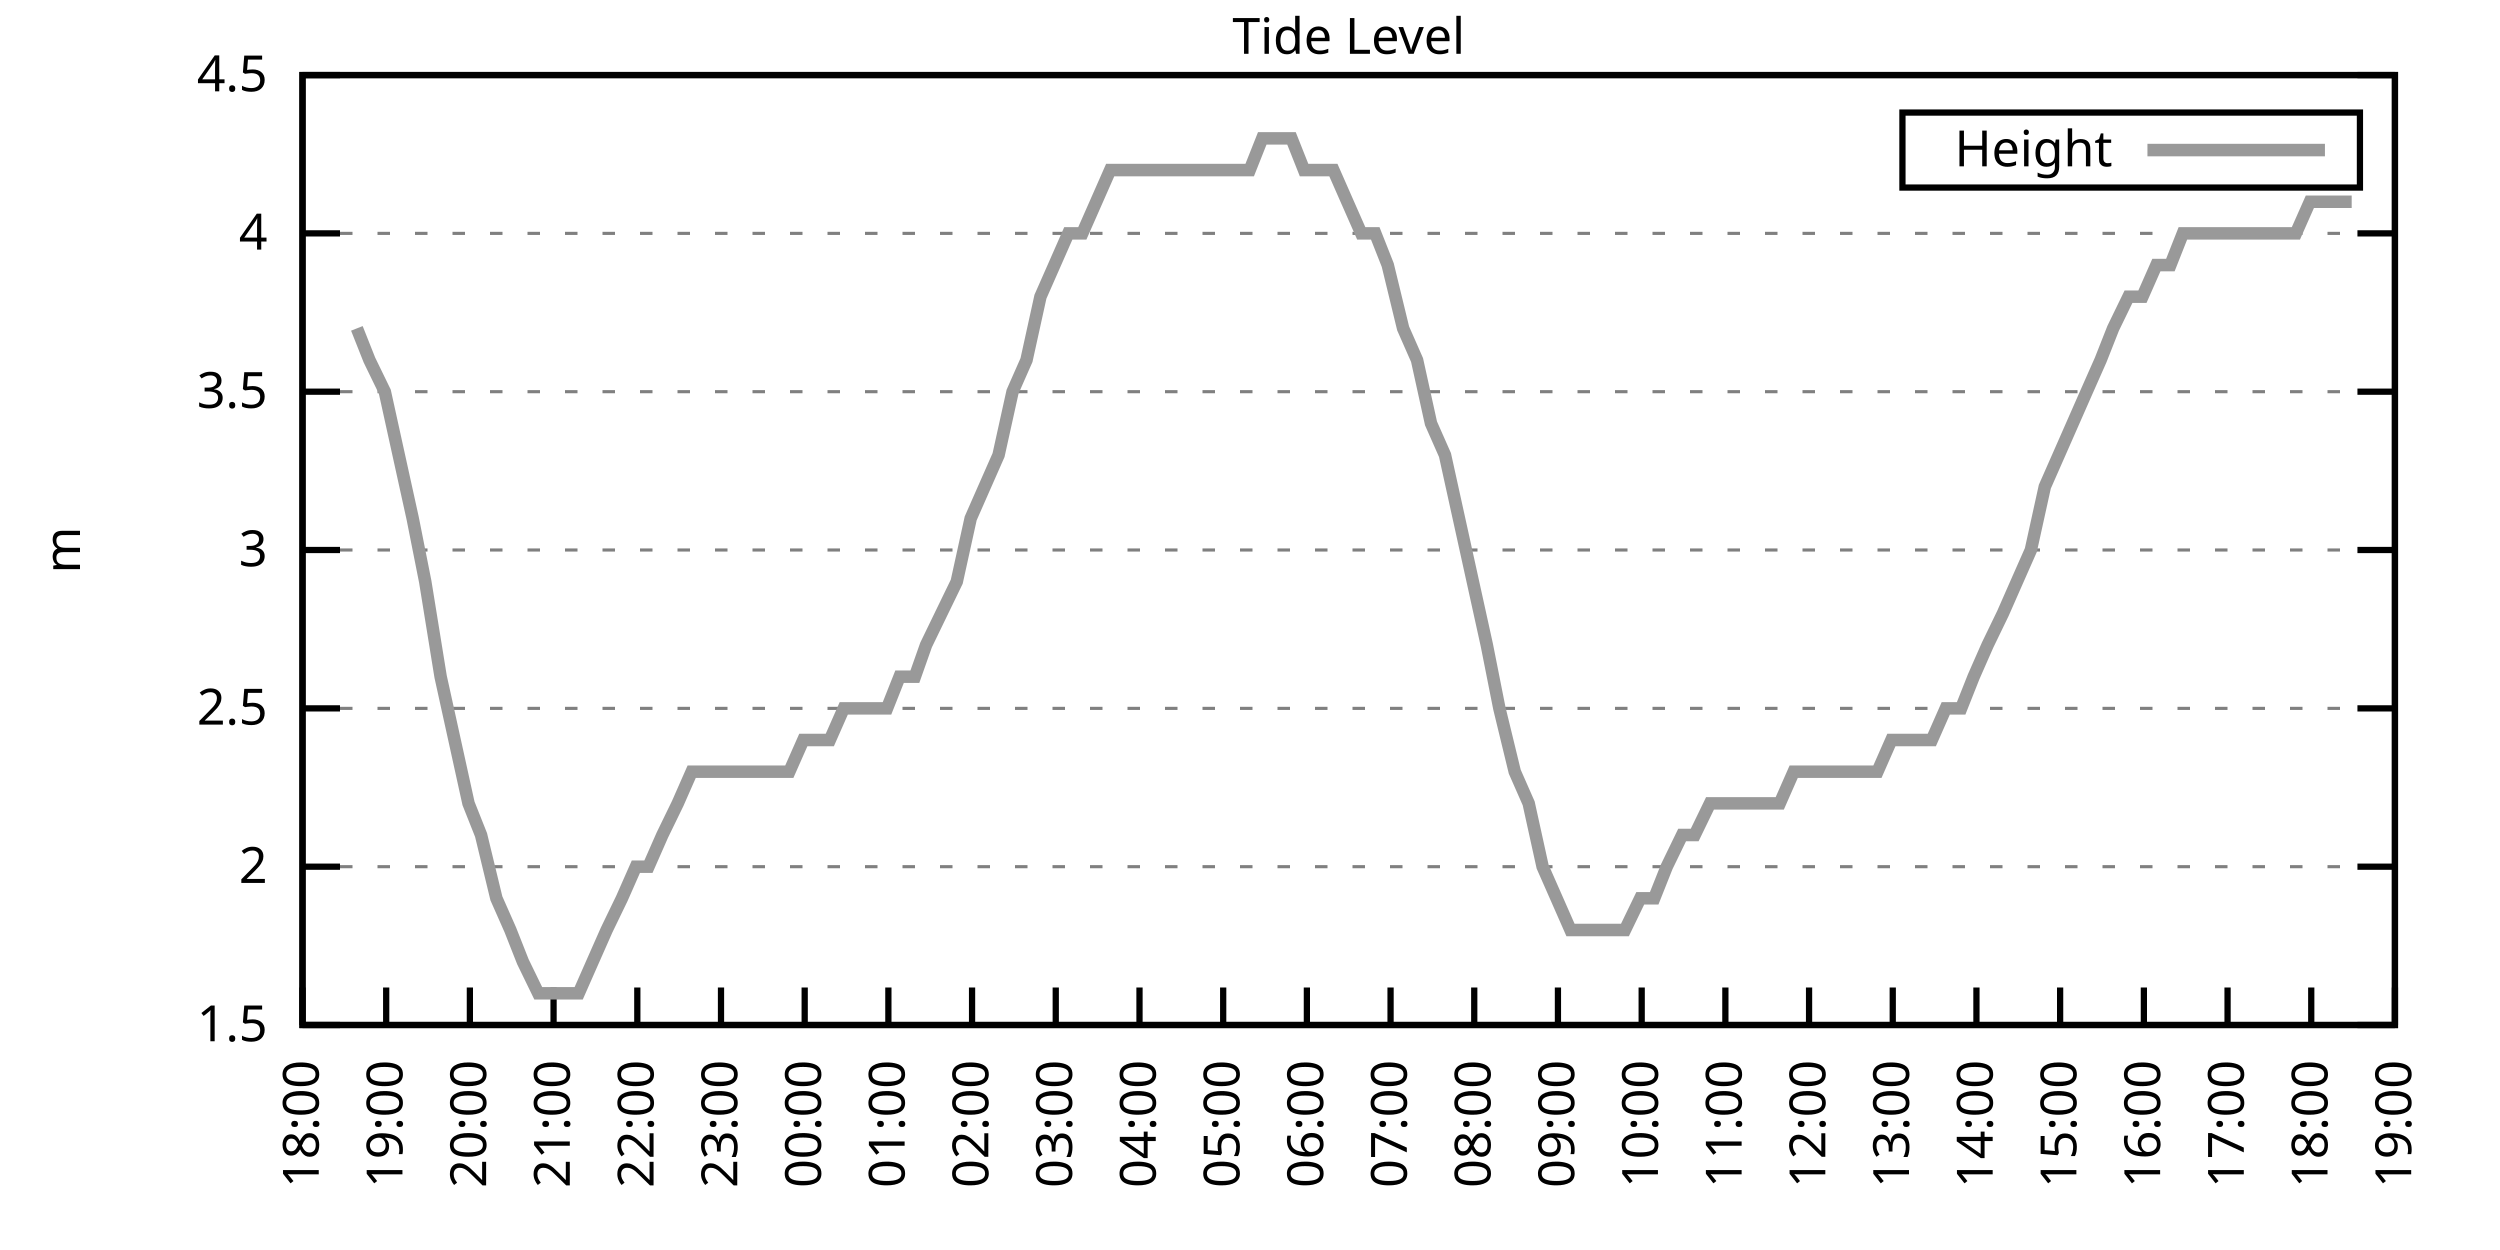
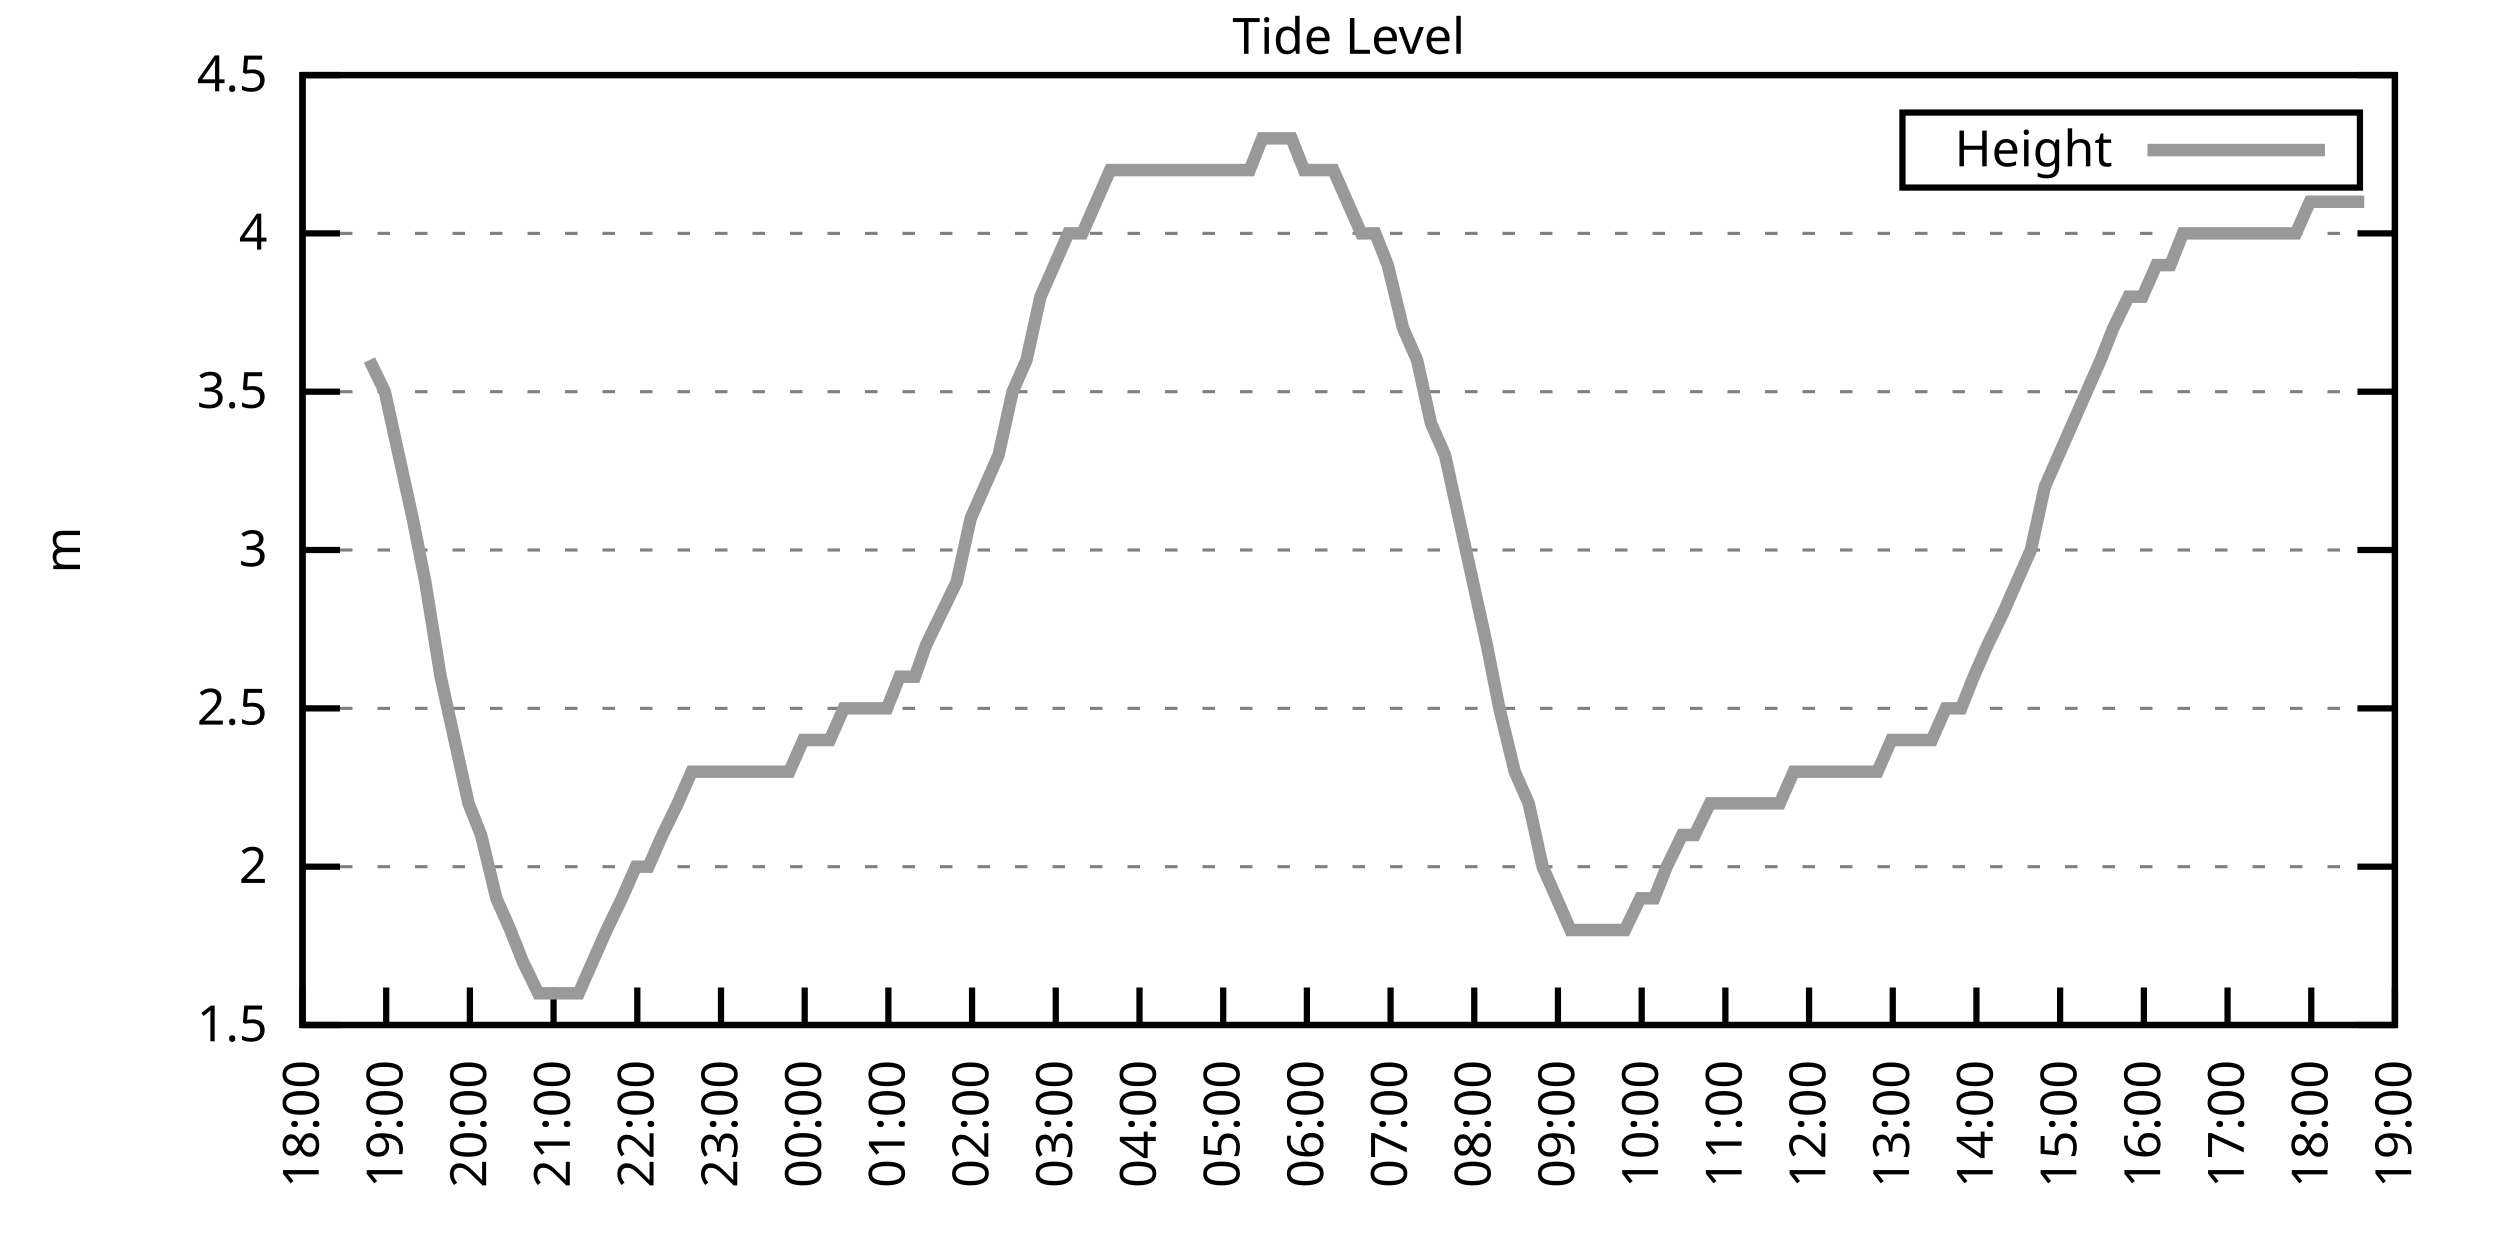
<svg xmlns="http://www.w3.org/2000/svg" xmlns:xlink="http://www.w3.org/1999/xlink" width="400" height="200" viewBox="0 0 400 200">
  <g id="gnuplot_canvas">
    <rect x="0" y="0" width="400" height="200" fill="none" />
    <defs>
      <circle id="gpDot" r="0.5" stroke-width="0.5" stroke="currentColor" />
      <path id="gpPt0" stroke-width="0.333" stroke="currentColor" d="M-1,0 h2 M0,-1 v2" />
      <path id="gpPt1" stroke-width="0.333" stroke="currentColor" d="M-1,-1 L1,1 M1,-1 L-1,1" />
      <path id="gpPt2" stroke-width="0.333" stroke="currentColor" d="M-1,0 L1,0 M0,-1 L0,1 M-1,-1 L1,1 M-1,1 L1,-1" />
      <rect id="gpPt3" stroke-width="0.333" stroke="currentColor" x="-1" y="-1" width="2" height="2" />
      <rect id="gpPt4" stroke-width="0.333" stroke="currentColor" fill="currentColor" x="-1" y="-1" width="2" height="2" />
      <circle id="gpPt5" stroke-width="0.333" stroke="currentColor" cx="0" cy="0" r="1" />
      <use xlink:href="#gpPt5" id="gpPt6" fill="currentColor" stroke="none" />
      <path id="gpPt7" stroke-width="0.333" stroke="currentColor" d="M0,-1.33 L-1.33,0.67 L1.33,0.67 z" />
      <use xlink:href="#gpPt7" id="gpPt8" fill="currentColor" stroke="none" />
      <use xlink:href="#gpPt7" id="gpPt9" stroke="currentColor" transform="rotate(180)" />
      <use xlink:href="#gpPt9" id="gpPt10" fill="currentColor" stroke="none" />
      <use xlink:href="#gpPt3" id="gpPt11" stroke="currentColor" transform="rotate(45)" />
      <use xlink:href="#gpPt11" id="gpPt12" fill="currentColor" stroke="none" />
      <path id="gpPt13" stroke-width="0.333" stroke="currentColor" d="M0,1.330 L1.265,0.411 L0.782,-1.067 L-0.782,-1.076 L-1.265,0.411 z" />
      <use xlink:href="#gpPt13" id="gpPt14" fill="currentColor" stroke="none" />
      <filter id="textbox" filterUnits="objectBoundingBox" x="0" y="0" height="1" width="1">
        <feFlood flood-color="white" flood-opacity="1" result="bgnd" />
        <feComposite in="SourceGraphic" in2="bgnd" operator="atop" />
      </filter>
      <filter id="greybox" filterUnits="objectBoundingBox" x="0" y="0" height="1" width="1">
        <feFlood flood-color="lightgrey" flood-opacity="1" result="grey" />
        <feComposite in="SourceGraphic" in2="grey" operator="atop" />
      </filter>
    </defs>
    <g fill="none" color="white" stroke="currentColor" stroke-width="1.00" stroke-linecap="butt" stroke-linejoin="miter">
</g>
    <g fill="none" color="black" stroke="currentColor" stroke-width="1.00" stroke-linecap="butt" stroke-linejoin="miter">
      <g stroke="none" shape-rendering="crispEdges">
        <polygon fill="rgb(255, 255, 255)" points="48.40,164.00 383.18,164.00 383.18,12.02 48.40,12.02 " />
      </g>
    </g>
    <g fill="none" color="black" stroke="currentColor" stroke-width="1.00" stroke-linecap="butt" stroke-linejoin="miter">
</g>
    <g fill="none" color="black" stroke="black" stroke-width="0.50" stroke-linecap="butt" stroke-linejoin="miter">
</g>
    <g fill="none" color="gray" stroke="currentColor" stroke-width="0.50" stroke-linecap="butt" stroke-linejoin="miter">
      <path stroke="gray" stroke-dasharray="2,4" class="gridline" d="M48.40,164.00 L383.19,164.00  " />
    </g>
    <g fill="none" color="gray" stroke="gray" stroke-width="1.00" stroke-linecap="butt" stroke-linejoin="miter">
</g>
    <g fill="none" color="black" stroke="currentColor" stroke-width="1.00" stroke-linecap="butt" stroke-linejoin="miter">
      <path stroke="black" d="M48.40,164.00 L54.40,164.00 M383.19,164.00 L377.19,164.00  " />
      <g transform="translate(42.80,166.60)" stroke="none" fill="black" font-family="Sans" font-size="8.00" text-anchor="end">
        <text>
          <tspan font-family="Sans"> 1.5</tspan>
        </text>
      </g>
    </g>
    <g fill="none" color="black" stroke="currentColor" stroke-width="1.00" stroke-linecap="butt" stroke-linejoin="miter">
</g>
    <g fill="none" color="black" stroke="black" stroke-width="0.50" stroke-linecap="butt" stroke-linejoin="miter">
</g>
    <g fill="none" color="gray" stroke="currentColor" stroke-width="0.50" stroke-linecap="butt" stroke-linejoin="miter">
      <path stroke="gray" stroke-dasharray="2,4" class="gridline" d="M48.40,138.67 L383.19,138.67  " />
    </g>
    <g fill="none" color="gray" stroke="gray" stroke-width="1.00" stroke-linecap="butt" stroke-linejoin="miter">
</g>
    <g fill="none" color="black" stroke="currentColor" stroke-width="1.00" stroke-linecap="butt" stroke-linejoin="miter">
      <path stroke="black" d="M48.40,138.67 L54.40,138.67 M383.19,138.67 L377.19,138.67  " />
      <g transform="translate(42.80,141.27)" stroke="none" fill="black" font-family="Sans" font-size="8.00" text-anchor="end">
        <text>
          <tspan font-family="Sans"> 2</tspan>
        </text>
      </g>
    </g>
    <g fill="none" color="black" stroke="currentColor" stroke-width="1.00" stroke-linecap="butt" stroke-linejoin="miter">
</g>
    <g fill="none" color="black" stroke="black" stroke-width="0.50" stroke-linecap="butt" stroke-linejoin="miter">
</g>
    <g fill="none" color="gray" stroke="currentColor" stroke-width="0.50" stroke-linecap="butt" stroke-linejoin="miter">
      <path stroke="gray" stroke-dasharray="2,4" class="gridline" d="M48.40,113.34 L383.19,113.34  " />
    </g>
    <g fill="none" color="gray" stroke="gray" stroke-width="1.00" stroke-linecap="butt" stroke-linejoin="miter">
</g>
    <g fill="none" color="black" stroke="currentColor" stroke-width="1.00" stroke-linecap="butt" stroke-linejoin="miter">
      <path stroke="black" d="M48.40,113.34 L54.40,113.34 M383.19,113.34 L377.19,113.34  " />
      <g transform="translate(42.80,115.94)" stroke="none" fill="black" font-family="Sans" font-size="8.00" text-anchor="end">
        <text>
          <tspan font-family="Sans"> 2.5</tspan>
        </text>
      </g>
    </g>
    <g fill="none" color="black" stroke="currentColor" stroke-width="1.00" stroke-linecap="butt" stroke-linejoin="miter">
</g>
    <g fill="none" color="black" stroke="black" stroke-width="0.50" stroke-linecap="butt" stroke-linejoin="miter">
</g>
    <g fill="none" color="gray" stroke="currentColor" stroke-width="0.50" stroke-linecap="butt" stroke-linejoin="miter">
      <path stroke="gray" stroke-dasharray="2,4" class="gridline" d="M48.40,88.00 L383.19,88.00  " />
    </g>
    <g fill="none" color="gray" stroke="gray" stroke-width="1.00" stroke-linecap="butt" stroke-linejoin="miter">
</g>
    <g fill="none" color="black" stroke="currentColor" stroke-width="1.00" stroke-linecap="butt" stroke-linejoin="miter">
      <path stroke="black" d="M48.40,88.00 L54.40,88.00 M383.19,88.00 L377.19,88.00  " />
      <g transform="translate(42.80,90.60)" stroke="none" fill="black" font-family="Sans" font-size="8.00" text-anchor="end">
        <text>
          <tspan font-family="Sans"> 3</tspan>
        </text>
      </g>
    </g>
    <g fill="none" color="black" stroke="currentColor" stroke-width="1.00" stroke-linecap="butt" stroke-linejoin="miter">
</g>
    <g fill="none" color="black" stroke="black" stroke-width="0.50" stroke-linecap="butt" stroke-linejoin="miter">
</g>
    <g fill="none" color="gray" stroke="currentColor" stroke-width="0.50" stroke-linecap="butt" stroke-linejoin="miter">
      <path stroke="gray" stroke-dasharray="2,4" class="gridline" d="M48.40,62.67 L383.19,62.67  " />
    </g>
    <g fill="none" color="gray" stroke="gray" stroke-width="1.00" stroke-linecap="butt" stroke-linejoin="miter">
</g>
    <g fill="none" color="black" stroke="currentColor" stroke-width="1.00" stroke-linecap="butt" stroke-linejoin="miter">
      <path stroke="black" d="M48.40,62.67 L54.40,62.67 M383.19,62.67 L377.19,62.67  " />
      <g transform="translate(42.80,65.27)" stroke="none" fill="black" font-family="Sans" font-size="8.00" text-anchor="end">
        <text>
          <tspan font-family="Sans"> 3.5</tspan>
        </text>
      </g>
    </g>
    <g fill="none" color="black" stroke="currentColor" stroke-width="1.00" stroke-linecap="butt" stroke-linejoin="miter">
</g>
    <g fill="none" color="black" stroke="black" stroke-width="0.50" stroke-linecap="butt" stroke-linejoin="miter">
</g>
    <g fill="none" color="gray" stroke="currentColor" stroke-width="0.50" stroke-linecap="butt" stroke-linejoin="miter">
      <path stroke="gray" stroke-dasharray="2,4" class="gridline" d="M48.40,37.34 L383.19,37.34  " />
    </g>
    <g fill="none" color="gray" stroke="gray" stroke-width="1.00" stroke-linecap="butt" stroke-linejoin="miter">
</g>
    <g fill="none" color="black" stroke="currentColor" stroke-width="1.00" stroke-linecap="butt" stroke-linejoin="miter">
      <path stroke="black" d="M48.40,37.34 L54.40,37.34 M383.19,37.34 L377.19,37.34  " />
      <g transform="translate(42.80,39.94)" stroke="none" fill="black" font-family="Sans" font-size="8.00" text-anchor="end">
        <text>
          <tspan font-family="Sans"> 4</tspan>
        </text>
      </g>
    </g>
    <g fill="none" color="black" stroke="currentColor" stroke-width="1.00" stroke-linecap="butt" stroke-linejoin="miter">
</g>
    <g fill="none" color="black" stroke="black" stroke-width="0.50" stroke-linecap="butt" stroke-linejoin="miter">
</g>
    <g fill="none" color="gray" stroke="currentColor" stroke-width="0.50" stroke-linecap="butt" stroke-linejoin="miter">
      <path stroke="gray" stroke-dasharray="2,4" class="gridline" d="M48.40,12.01 L383.19,12.01  " />
    </g>
    <g fill="none" color="gray" stroke="gray" stroke-width="1.00" stroke-linecap="butt" stroke-linejoin="miter">
</g>
    <g fill="none" color="black" stroke="currentColor" stroke-width="1.00" stroke-linecap="butt" stroke-linejoin="miter">
      <path stroke="black" d="M48.40,12.01 L54.40,12.01 M383.19,12.01 L377.19,12.01  " />
      <g transform="translate(42.80,14.61)" stroke="none" fill="black" font-family="Sans" font-size="8.00" text-anchor="end">
        <text>
          <tspan font-family="Sans"> 4.5</tspan>
        </text>
      </g>
    </g>
    <g fill="none" color="black" stroke="currentColor" stroke-width="1.00" stroke-linecap="butt" stroke-linejoin="miter">
      <path stroke="black" d="M48.40,164.00 L48.40,158.00  " />
      <g transform="translate(51.00,169.60) rotate(270.00)" stroke="none" fill="black" font-family="Sans" font-size="8.00" text-anchor="end">
        <text>
          <tspan font-family="Sans">18:00</tspan>
        </text>
      </g>
    </g>
    <g fill="none" color="black" stroke="currentColor" stroke-width="1.00" stroke-linecap="butt" stroke-linejoin="miter">
      <path stroke="black" d="M61.79,164.00 L61.79,158.00  " />
      <g transform="translate(64.39,169.60) rotate(270.00)" stroke="none" fill="black" font-family="Sans" font-size="8.00" text-anchor="end">
        <text>
          <tspan font-family="Sans">19:00</tspan>
        </text>
      </g>
    </g>
    <g fill="none" color="black" stroke="currentColor" stroke-width="1.00" stroke-linecap="butt" stroke-linejoin="miter">
      <path stroke="black" d="M75.18,164.00 L75.18,158.00  " />
      <g transform="translate(77.78,169.60) rotate(270.00)" stroke="none" fill="black" font-family="Sans" font-size="8.00" text-anchor="end">
        <text>
          <tspan font-family="Sans">20:00</tspan>
        </text>
      </g>
    </g>
    <g fill="none" color="black" stroke="currentColor" stroke-width="1.00" stroke-linecap="butt" stroke-linejoin="miter">
      <path stroke="black" d="M88.57,164.00 L88.57,158.00  " />
      <g transform="translate(91.17,169.60) rotate(270.00)" stroke="none" fill="black" font-family="Sans" font-size="8.00" text-anchor="end">
        <text>
          <tspan font-family="Sans">21:00</tspan>
        </text>
      </g>
    </g>
    <g fill="none" color="black" stroke="currentColor" stroke-width="1.00" stroke-linecap="butt" stroke-linejoin="miter">
      <path stroke="black" d="M101.97,164.00 L101.97,158.00  " />
      <g transform="translate(104.57,169.60) rotate(270.00)" stroke="none" fill="black" font-family="Sans" font-size="8.00" text-anchor="end">
        <text>
          <tspan font-family="Sans">22:00</tspan>
        </text>
      </g>
    </g>
    <g fill="none" color="black" stroke="currentColor" stroke-width="1.00" stroke-linecap="butt" stroke-linejoin="miter">
      <path stroke="black" d="M115.36,164.00 L115.36,158.00  " />
      <g transform="translate(117.96,169.60) rotate(270.00)" stroke="none" fill="black" font-family="Sans" font-size="8.00" text-anchor="end">
        <text>
          <tspan font-family="Sans">23:00</tspan>
        </text>
      </g>
    </g>
    <g fill="none" color="black" stroke="currentColor" stroke-width="1.00" stroke-linecap="butt" stroke-linejoin="miter">
      <path stroke="black" d="M128.75,164.00 L128.75,158.00  " />
      <g transform="translate(131.35,169.60) rotate(270.00)" stroke="none" fill="black" font-family="Sans" font-size="8.00" text-anchor="end">
        <text>
          <tspan font-family="Sans">00:00</tspan>
        </text>
      </g>
    </g>
    <g fill="none" color="black" stroke="currentColor" stroke-width="1.00" stroke-linecap="butt" stroke-linejoin="miter">
      <path stroke="black" d="M142.14,164.00 L142.14,158.00  " />
      <g transform="translate(144.74,169.60) rotate(270.00)" stroke="none" fill="black" font-family="Sans" font-size="8.00" text-anchor="end">
        <text>
          <tspan font-family="Sans">01:00</tspan>
        </text>
      </g>
    </g>
    <g fill="none" color="black" stroke="currentColor" stroke-width="1.00" stroke-linecap="butt" stroke-linejoin="miter">
      <path stroke="black" d="M155.53,164.00 L155.53,158.00  " />
      <g transform="translate(158.13,169.60) rotate(270.00)" stroke="none" fill="black" font-family="Sans" font-size="8.00" text-anchor="end">
        <text>
          <tspan font-family="Sans">02:00</tspan>
        </text>
      </g>
    </g>
    <g fill="none" color="black" stroke="currentColor" stroke-width="1.00" stroke-linecap="butt" stroke-linejoin="miter">
      <path stroke="black" d="M168.92,164.00 L168.92,158.00  " />
      <g transform="translate(171.52,169.60) rotate(270.00)" stroke="none" fill="black" font-family="Sans" font-size="8.00" text-anchor="end">
        <text>
          <tspan font-family="Sans">03:00</tspan>
        </text>
      </g>
    </g>
    <g fill="none" color="black" stroke="currentColor" stroke-width="1.00" stroke-linecap="butt" stroke-linejoin="miter">
      <path stroke="black" d="M182.32,164.00 L182.32,158.00  " />
      <g transform="translate(184.92,169.60) rotate(270.00)" stroke="none" fill="black" font-family="Sans" font-size="8.00" text-anchor="end">
        <text>
          <tspan font-family="Sans">04:00</tspan>
        </text>
      </g>
    </g>
    <g fill="none" color="black" stroke="currentColor" stroke-width="1.00" stroke-linecap="butt" stroke-linejoin="miter">
      <path stroke="black" d="M195.71,164.00 L195.71,158.00  " />
      <g transform="translate(198.31,169.60) rotate(270.00)" stroke="none" fill="black" font-family="Sans" font-size="8.00" text-anchor="end">
        <text>
          <tspan font-family="Sans">05:00</tspan>
        </text>
      </g>
    </g>
    <g fill="none" color="black" stroke="currentColor" stroke-width="1.00" stroke-linecap="butt" stroke-linejoin="miter">
      <path stroke="black" d="M209.10,164.00 L209.10,158.00  " />
      <g transform="translate(211.70,169.60) rotate(270.00)" stroke="none" fill="black" font-family="Sans" font-size="8.00" text-anchor="end">
        <text>
          <tspan font-family="Sans">06:00</tspan>
        </text>
      </g>
    </g>
    <g fill="none" color="black" stroke="currentColor" stroke-width="1.00" stroke-linecap="butt" stroke-linejoin="miter">
      <path stroke="black" d="M222.49,164.00 L222.49,158.00  " />
      <g transform="translate(225.09,169.60) rotate(270.00)" stroke="none" fill="black" font-family="Sans" font-size="8.00" text-anchor="end">
        <text>
          <tspan font-family="Sans">07:00</tspan>
        </text>
      </g>
    </g>
    <g fill="none" color="black" stroke="currentColor" stroke-width="1.00" stroke-linecap="butt" stroke-linejoin="miter">
      <path stroke="black" d="M235.88,164.00 L235.88,158.00  " />
      <g transform="translate(238.48,169.60) rotate(270.00)" stroke="none" fill="black" font-family="Sans" font-size="8.00" text-anchor="end">
        <text>
          <tspan font-family="Sans">08:00</tspan>
        </text>
      </g>
    </g>
    <g fill="none" color="black" stroke="currentColor" stroke-width="1.00" stroke-linecap="butt" stroke-linejoin="miter">
      <path stroke="black" d="M249.27,164.00 L249.27,158.00  " />
      <g transform="translate(251.87,169.60) rotate(270.00)" stroke="none" fill="black" font-family="Sans" font-size="8.00" text-anchor="end">
        <text>
          <tspan font-family="Sans">09:00</tspan>
        </text>
      </g>
    </g>
    <g fill="none" color="black" stroke="currentColor" stroke-width="1.00" stroke-linecap="butt" stroke-linejoin="miter">
      <path stroke="black" d="M262.67,164.00 L262.67,158.00  " />
      <g transform="translate(265.27,169.60) rotate(270.00)" stroke="none" fill="black" font-family="Sans" font-size="8.00" text-anchor="end">
        <text>
          <tspan font-family="Sans">10:00</tspan>
        </text>
      </g>
    </g>
    <g fill="none" color="black" stroke="currentColor" stroke-width="1.00" stroke-linecap="butt" stroke-linejoin="miter">
      <path stroke="black" d="M276.06,164.00 L276.06,158.00  " />
      <g transform="translate(278.66,169.60) rotate(270.00)" stroke="none" fill="black" font-family="Sans" font-size="8.00" text-anchor="end">
        <text>
          <tspan font-family="Sans">11:00</tspan>
        </text>
      </g>
    </g>
    <g fill="none" color="black" stroke="currentColor" stroke-width="1.00" stroke-linecap="butt" stroke-linejoin="miter">
      <path stroke="black" d="M289.45,164.00 L289.45,158.00  " />
      <g transform="translate(292.05,169.60) rotate(270.00)" stroke="none" fill="black" font-family="Sans" font-size="8.00" text-anchor="end">
        <text>
          <tspan font-family="Sans">12:00</tspan>
        </text>
      </g>
    </g>
    <g fill="none" color="black" stroke="currentColor" stroke-width="1.00" stroke-linecap="butt" stroke-linejoin="miter">
      <path stroke="black" d="M302.84,164.00 L302.84,158.00  " />
      <g transform="translate(305.44,169.60) rotate(270.00)" stroke="none" fill="black" font-family="Sans" font-size="8.00" text-anchor="end">
        <text>
          <tspan font-family="Sans">13:00</tspan>
        </text>
      </g>
    </g>
    <g fill="none" color="black" stroke="currentColor" stroke-width="1.00" stroke-linecap="butt" stroke-linejoin="miter">
      <path stroke="black" d="M316.23,164.00 L316.23,158.00  " />
      <g transform="translate(318.83,169.60) rotate(270.00)" stroke="none" fill="black" font-family="Sans" font-size="8.00" text-anchor="end">
        <text>
          <tspan font-family="Sans">14:00</tspan>
        </text>
      </g>
    </g>
    <g fill="none" color="black" stroke="currentColor" stroke-width="1.00" stroke-linecap="butt" stroke-linejoin="miter">
      <path stroke="black" d="M329.62,164.00 L329.62,158.00  " />
      <g transform="translate(332.22,169.60) rotate(270.00)" stroke="none" fill="black" font-family="Sans" font-size="8.00" text-anchor="end">
        <text>
          <tspan font-family="Sans">15:00</tspan>
        </text>
      </g>
    </g>
    <g fill="none" color="black" stroke="currentColor" stroke-width="1.00" stroke-linecap="butt" stroke-linejoin="miter">
      <path stroke="black" d="M343.02,164.00 L343.02,158.00  " />
      <g transform="translate(345.62,169.60) rotate(270.00)" stroke="none" fill="black" font-family="Sans" font-size="8.00" text-anchor="end">
        <text>
          <tspan font-family="Sans">16:00</tspan>
        </text>
      </g>
    </g>
    <g fill="none" color="black" stroke="currentColor" stroke-width="1.00" stroke-linecap="butt" stroke-linejoin="miter">
      <path stroke="black" d="M356.41,164.00 L356.41,158.00  " />
      <g transform="translate(359.01,169.60) rotate(270.00)" stroke="none" fill="black" font-family="Sans" font-size="8.00" text-anchor="end">
        <text>
          <tspan font-family="Sans">17:00</tspan>
        </text>
      </g>
    </g>
    <g fill="none" color="black" stroke="currentColor" stroke-width="1.00" stroke-linecap="butt" stroke-linejoin="miter">
      <path stroke="black" d="M369.80,164.00 L369.80,158.00  " />
      <g transform="translate(372.40,169.60) rotate(270.00)" stroke="none" fill="black" font-family="Sans" font-size="8.00" text-anchor="end">
        <text>
          <tspan font-family="Sans">18:00</tspan>
        </text>
      </g>
    </g>
    <g fill="none" color="black" stroke="currentColor" stroke-width="1.00" stroke-linecap="butt" stroke-linejoin="miter">
      <path stroke="black" d="M383.19,164.00 L383.19,158.00  " />
      <g transform="translate(385.79,169.60) rotate(270.00)" stroke="none" fill="black" font-family="Sans" font-size="8.00" text-anchor="end">
        <text>
          <tspan font-family="Sans">19:00</tspan>
        </text>
      </g>
    </g>
    <g fill="none" color="black" stroke="currentColor" stroke-width="1.00" stroke-linecap="butt" stroke-linejoin="miter">
</g>
    <g fill="none" color="black" stroke="currentColor" stroke-width="1.00" stroke-linecap="butt" stroke-linejoin="miter">
      <path stroke="black" d="M48.40,12.01 L48.40,164.00 L383.19,164.00 L383.19,12.01 L48.40,12.01 Z  " />
    </g>
    <g fill="none" color="black" stroke="currentColor" stroke-width="1.00" stroke-linecap="butt" stroke-linejoin="miter">
</g>
    <g fill="none" color="black" stroke="currentColor" stroke-width="1.00" stroke-linecap="butt" stroke-linejoin="miter">
      <path stroke="black" d="M304.39,30.01 L304.39,18.01 L377.59,18.01 L377.59,30.01 L304.39,30.01 Z  " />
    </g>
    <g id="Tide_level_plot_1">
      <g fill="none" color="white" stroke="black" stroke-width="2.00" stroke-linecap="butt" stroke-linejoin="miter">
</g>
      <g fill="none" color="black" stroke="currentColor" stroke-width="2.00" stroke-linecap="butt" stroke-linejoin="miter">
        <g transform="translate(337.99,26.61)" stroke="none" fill="black" font-family="Sans" font-size="8.00" text-anchor="end">
          <text>
            <tspan font-family="Sans">Height</tspan>
          </text>
        </g>
      </g>
      <g fill="none" color="black" stroke="currentColor" stroke-width="2.00" stroke-linecap="butt" stroke-linejoin="miter">
-         <path stroke="rgb(153, 153, 153)" d="M343.59,24.01 L371.99,24.01 M57.10,52.54 L59.11,57.61 L61.57,62.67 L63.80,72.81 L66.03,82.94 L68.04,93.07   L70.50,108.27 L72.73,118.40 L74.96,128.54 L76.97,133.60 L79.42,143.73 L81.66,148.80 L83.66,153.87 L86.12,158.93   L88.13,158.93 L90.58,158.93 L92.59,158.93 L94.82,153.87 L97.06,148.80 L99.51,143.73 L101.74,138.67 L103.75,138.67   L105.98,133.60 L108.44,128.54 L110.67,123.47 L112.90,123.47 L114.91,123.47 L117.37,123.47 L119.38,123.47 L121.61,123.47   L124.06,123.47 L126.29,123.47 L128.53,118.40 L130.76,118.40 L132.77,118.40 L135.00,113.34 L137.23,113.34 L139.46,113.34   L141.92,113.34 L143.93,108.27 L146.38,108.27 L148.17,103.20 L150.62,98.14 L153.08,93.07 L155.31,82.94 L157.54,77.87   L159.77,72.81 L162.01,62.67 L164.24,57.61 L166.47,47.47 L168.70,42.41 L170.93,37.34 L173.17,37.34 L175.40,32.28   L177.63,27.21 L179.64,27.21 L182.09,27.21 L184.32,27.21 L186.56,27.21 L190.80,27.21 L193.25,27.21 L195.26,27.21   L197.72,27.21 L199.95,27.21 L201.96,22.14 L204.19,22.14 L206.64,22.14 L208.65,27.21 L211.11,27.21 L213.34,27.21   L215.57,32.28 L217.80,37.34 L220.04,37.34 L222.04,42.41 L224.50,52.54 L226.73,57.61 L228.96,67.74 L231.20,72.81   L233.43,82.94 L235.66,93.07 L237.89,103.20 L239.90,113.34 L242.36,123.47 L244.59,128.54 L246.82,138.67 L249.05,143.73   L251.28,148.80 L253.51,148.80 L255.52,148.80 L257.98,148.80 L259.99,148.80 L262.44,143.73 L264.67,143.73 L266.68,138.67   L269.14,133.60 L271.15,133.60 L273.60,128.54 L275.83,128.54 L278.07,128.54 L280.30,128.54 L282.53,128.54 L284.76,128.54   L286.99,123.47 L289.23,123.47 L291.23,123.47 L293.69,123.47 L295.92,123.47 L297.93,123.47 L300.39,123.47 L302.62,118.40   L304.85,118.40 L307.08,118.40 L309.09,118.40 L311.32,113.34 L313.78,113.34 L315.79,108.27 L318.02,103.20 L320.47,98.14   L322.70,93.07 L324.94,88.00 L327.17,77.87 L329.40,72.81 L331.63,67.74 L333.86,62.67 L336.10,57.61 L338.10,52.54   L340.56,47.47 L342.79,47.47 L345.02,42.41 L347.26,42.41 L349.26,37.34 L351.72,37.34 L353.73,37.34 L356.18,37.34   L358.42,37.34 L360.65,37.34 L362.66,37.34 L365.11,37.34 L367.34,37.34 L369.58,32.28 L371.58,32.28 L373.82,32.28   L376.27,32.28  " />
+         <path stroke="rgb(153, 153, 153)" d="M343.59,24.01 L371.99,24.01 M59.11,57.61 L61.57,62.67 L63.80,72.81 L66.03,82.94 L68.04,93.07 L70.50,108.27   L72.73,118.40 L74.96,128.54 L76.97,133.60 L79.42,143.73 L81.66,148.80 L83.66,153.87 L86.12,158.93 L88.13,158.93   L90.58,158.93 L92.59,158.93 L94.82,153.87 L97.06,148.80 L99.51,143.73 L101.74,138.67 L103.75,138.67 L105.98,133.60   L108.44,128.54 L110.67,123.47 L112.90,123.47 L114.91,123.47 L117.37,123.47 L119.38,123.47 L121.61,123.47 L124.06,123.47   L126.29,123.47 L128.53,118.40 L130.76,118.40 L132.77,118.40 L135.00,113.34 L137.23,113.34 L139.46,113.34 L141.92,113.34   L143.93,108.27 L146.38,108.27 L148.17,103.20 L150.62,98.14 L153.08,93.07 L155.31,82.94 L157.54,77.87 L159.77,72.81   L162.01,62.67 L164.24,57.61 L166.47,47.47 L168.70,42.41 L170.93,37.34 L173.17,37.34 L175.40,32.28 L177.63,27.21   L179.64,27.21 L182.09,27.21 L184.32,27.21 L186.56,27.21 L190.80,27.21 L193.25,27.21 L195.26,27.21 L197.72,27.21   L199.95,27.21 L201.96,22.14 L204.19,22.14 L206.64,22.14 L208.65,27.21 L211.11,27.21 L213.34,27.21 L215.57,32.28   L217.80,37.34 L220.04,37.34 L222.04,42.41 L224.50,52.54 L226.73,57.61 L228.96,67.74 L231.20,72.81 L233.43,82.94   L235.66,93.07 L237.89,103.20 L239.90,113.34 L242.36,123.47 L244.59,128.54 L246.82,138.67 L249.05,143.73 L251.28,148.80   L253.51,148.80 L255.52,148.80 L257.98,148.80 L259.99,148.80 L262.44,143.73 L264.67,143.73 L266.68,138.67 L269.14,133.60   L271.15,133.60 L273.60,128.54 L275.83,128.54 L278.07,128.54 L280.30,128.54 L282.53,128.54 L284.76,128.54 L286.99,123.47   L289.23,123.47 L291.23,123.47 L293.69,123.47 L295.92,123.47 L297.93,123.47 L300.39,123.47 L302.62,118.40 L304.85,118.40   L307.08,118.40 L309.09,118.40 L311.32,113.34 L313.78,113.34 L315.79,108.27 L318.02,103.20 L320.47,98.14 L322.70,93.07   L324.94,88.00 L327.17,77.87 L329.40,72.81 L331.63,67.74 L333.86,62.67 L336.10,57.61 L338.10,52.54 L340.56,47.47   L342.79,47.47 L345.02,42.41 L347.26,42.41 L349.26,37.34 L351.72,37.34 L353.73,37.34 L356.18,37.34 L358.42,37.34   L360.65,37.34 L362.66,37.34 L365.11,37.34 L367.34,37.34 L369.58,32.28 L371.58,32.28 L373.82,32.28 L376.27,32.28   L378.28,32.28  " />
      </g>
    </g>
    <g fill="none" color="black" stroke="currentColor" stroke-width="2.00" stroke-linecap="butt" stroke-linejoin="miter">
</g>
    <g fill="none" color="black" stroke="black" stroke-width="1.00" stroke-linecap="butt" stroke-linejoin="miter">
</g>
    <g fill="none" color="black" stroke="currentColor" stroke-width="1.00" stroke-linecap="butt" stroke-linejoin="miter">
      <path stroke="black" d="M48.40,12.01 L48.40,164.00 L383.19,164.00 L383.19,12.01 L48.40,12.01 Z  " />
      <g transform="translate(12.80,88.01) rotate(270.00)" stroke="none" fill="black" font-family="Sans" font-size="8.00" text-anchor="middle">
        <text>
          <tspan font-family="Sans">m</tspan>
        </text>
      </g>
    </g>
    <g fill="none" color="black" stroke="currentColor" stroke-width="1.00" stroke-linecap="butt" stroke-linejoin="miter">
</g>
    <g fill="none" color="black" stroke="currentColor" stroke-width="1.00" stroke-linecap="butt" stroke-linejoin="miter">
      <g transform="translate(215.79,8.61)" stroke="none" fill="black" font-family="Sans" font-size="8.00" text-anchor="middle">
        <text>
          <tspan font-family="Sans">Tide Level</tspan>
        </text>
      </g>
    </g>
    <g fill="none" color="black" stroke="currentColor" stroke-width="1.00" stroke-linecap="butt" stroke-linejoin="miter">
</g>
  </g>
</svg>
